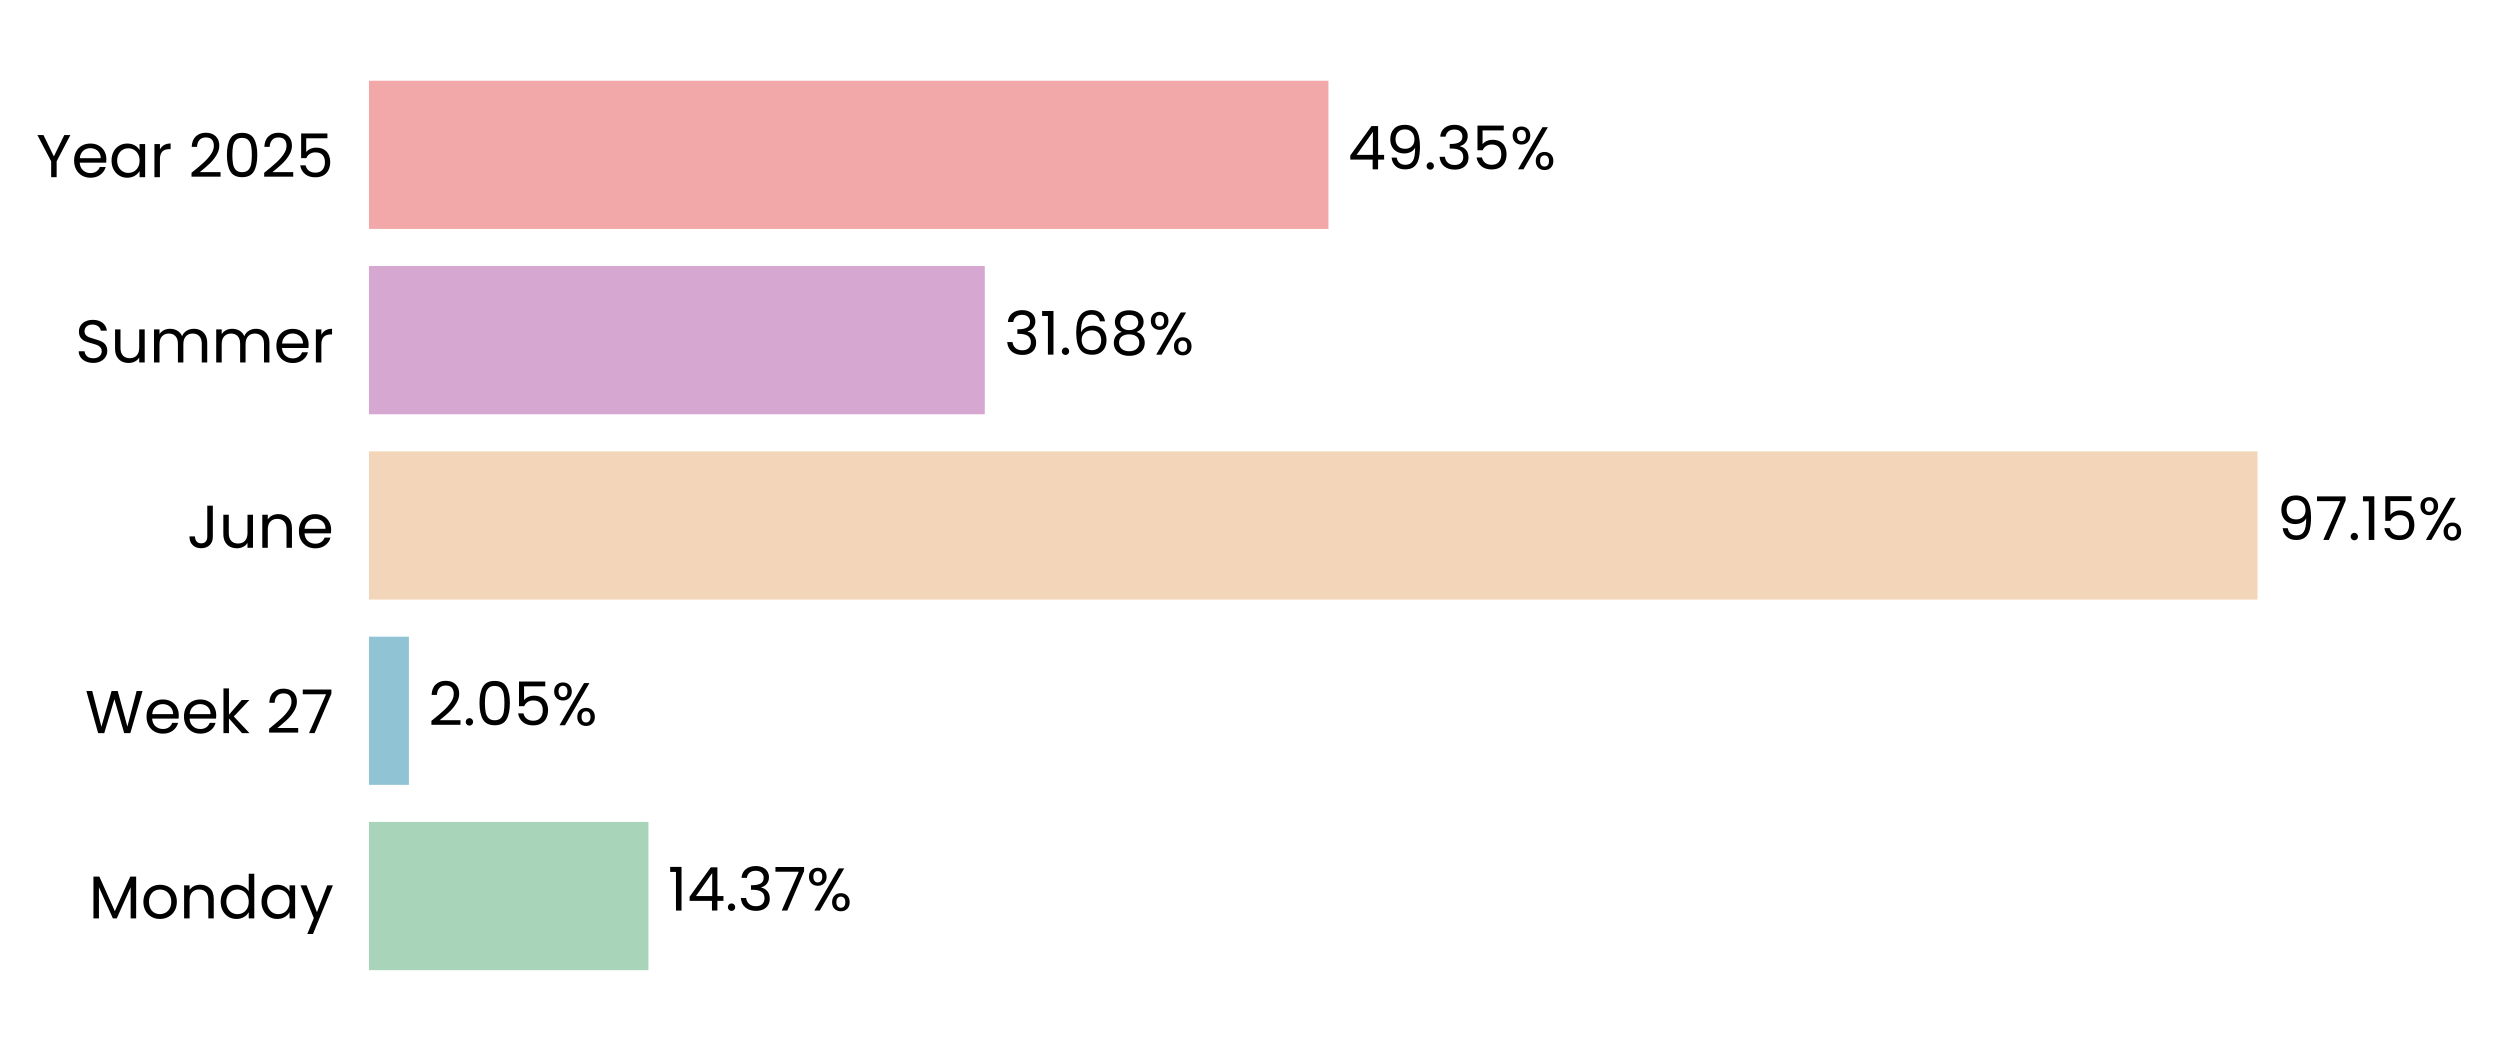
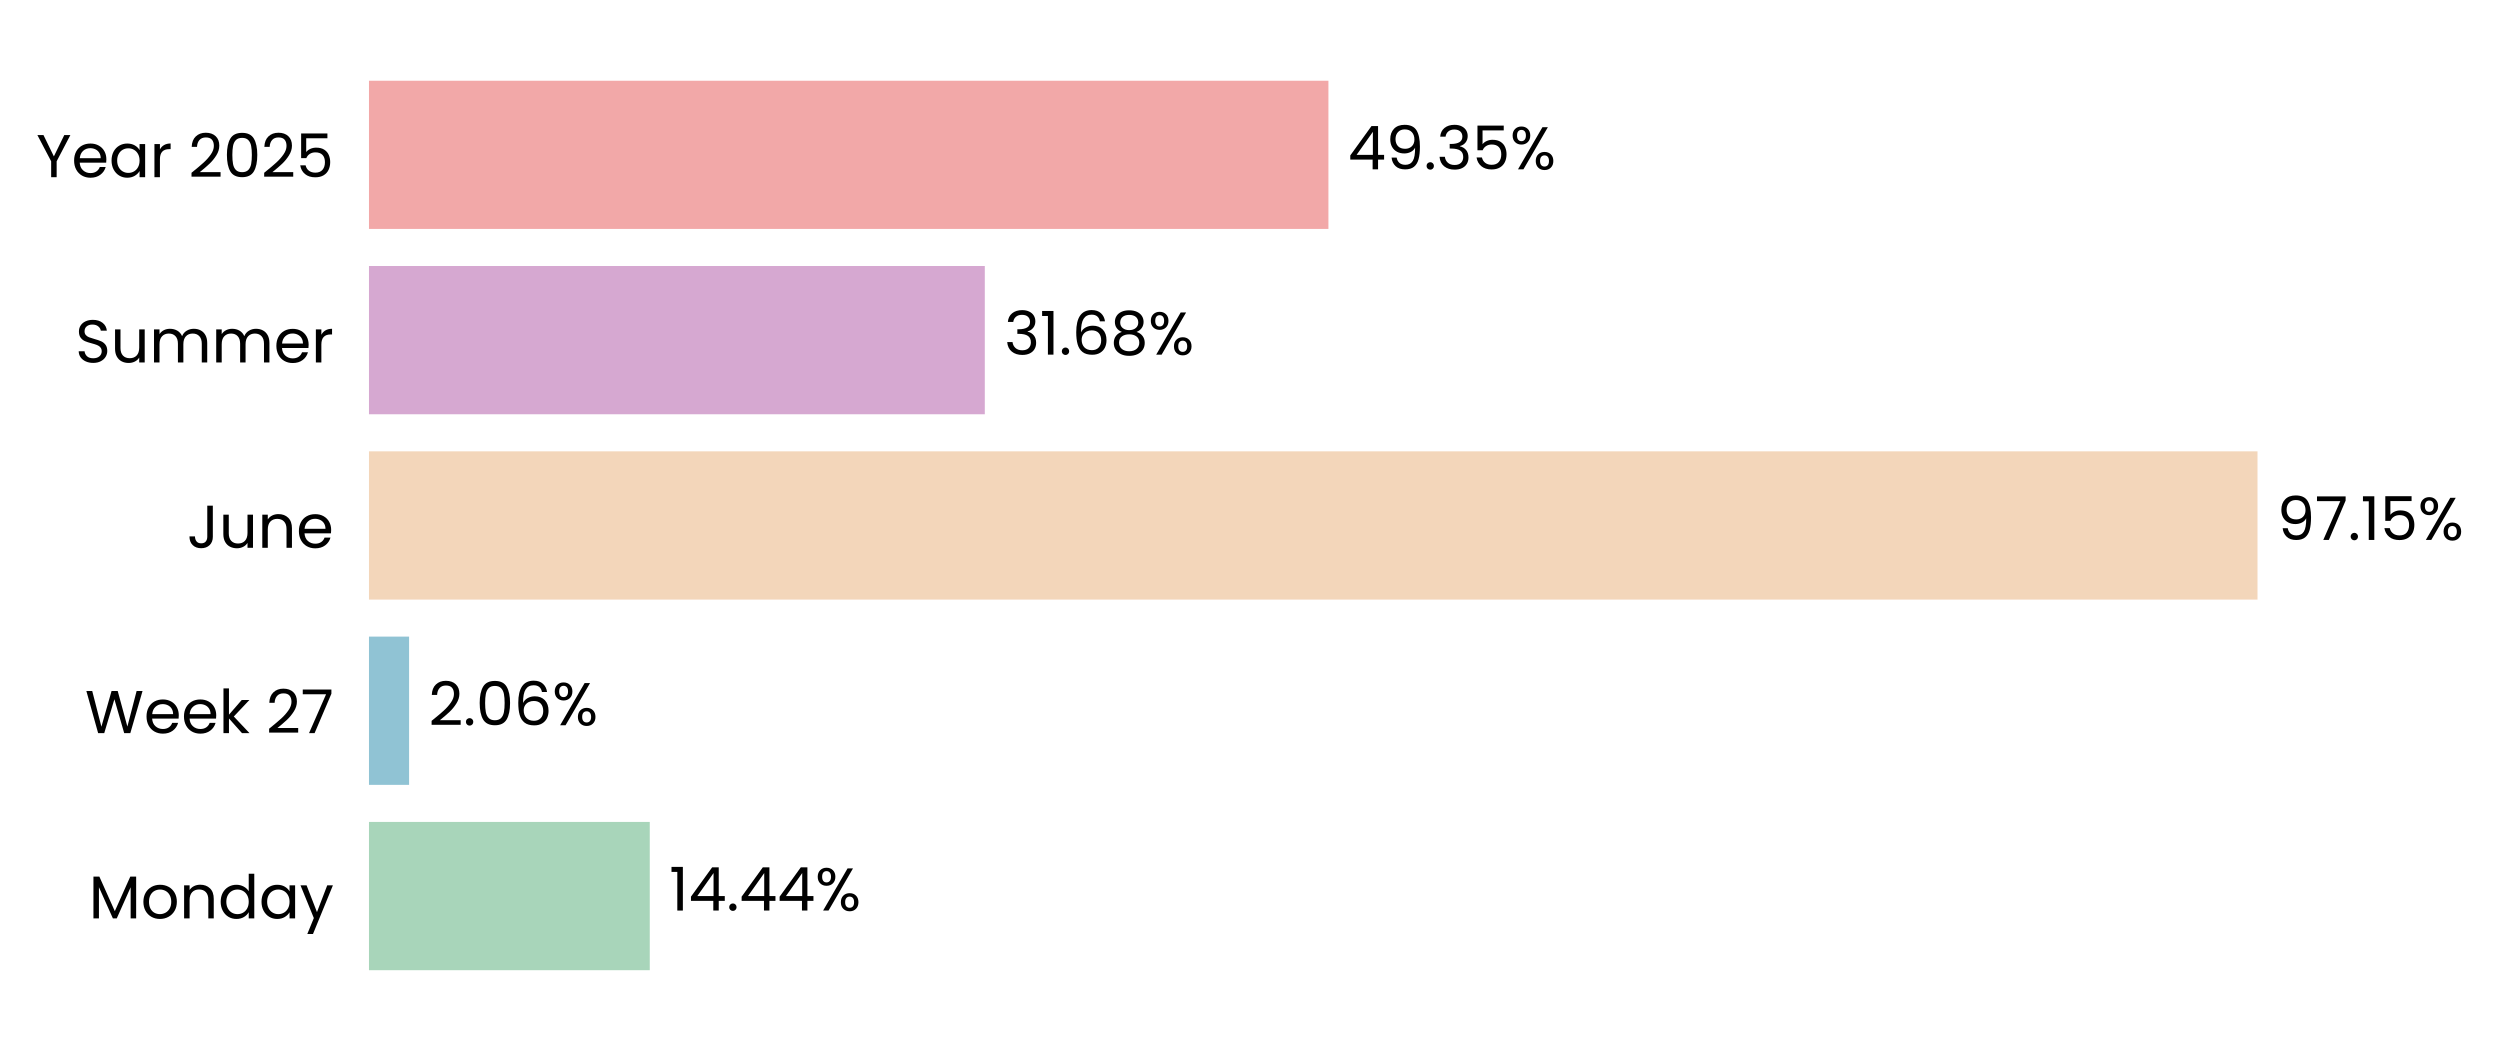
- <svg xmlns="http://www.w3.org/2000/svg" xmlns:xlink="http://www.w3.org/1999/xlink" width="496.717pt" height="208.8pt" viewBox="0 0 496.717 208.8" version="1.1">
+ <svg xmlns="http://www.w3.org/2000/svg" xmlns:xlink="http://www.w3.org/1999/xlink" width="496.718pt" height="208.8pt" viewBox="0 0 496.718 208.8" version="1.1">
  <defs>
    <style type="text/css">*{stroke-linejoin: round; stroke-linecap: butt}</style>
  </defs>
  <g id="figure_1">
    <g id="patch_1">
-       <path d="M 0 208.8  L 496.717 208.8  L 496.717 0  L 0 0  L 0 208.8  z " style="fill: none" />
+       <path d="M 0 208.8  L 496.718 208.8  L 496.718 0  L 0 0  L 0 208.8  z " style="fill: none" />
    </g>
    <g id="axes_1">
      <g id="patch_2">
-         <path d="M 73.311 201.6  L 459.564 201.6  L 459.564 7.2  L 73.311 7.2  L 73.311 201.6  z " style="fill: none" />
+         <path d="M 73.311 201.6  L 459.555 201.6  L 459.555 7.2  L 73.311 7.2  L 73.311 201.6  z " style="fill: none" />
      </g>
      <g id="patch_3">
-         <path d="M 73.311 192.764  L 128.835 192.764  L 128.835 163.309  L 73.311 163.309  z " clip-path="url(#p7bd510be9a)" style="fill: #a8d5ba" />
+         <path d="M 73.311 192.764  L 129.102 192.764  L 129.102 163.309  L 73.311 163.309  z " clip-path="url(#pfef656af30)" style="fill: #a8d5ba" />
      </g>
      <g id="patch_4">
-         <path d="M 73.311 155.945  L 81.243 155.945  L 81.243 126.491  L 73.311 126.491  z " clip-path="url(#p7bd510be9a)" style="fill: #90c3d4" />
+         <path d="M 73.311 155.945  L 81.281 155.945  L 81.281 126.491  L 73.311 126.491  z " clip-path="url(#pfef656af30)" style="fill: #90c3d4" />
      </g>
      <g id="patch_5">
-         <path d="M 73.311 119.127  L 448.539 119.127  L 448.539 89.673  L 73.311 89.673  z " clip-path="url(#p7bd510be9a)" style="fill: #f3d6ba" />
+         <path d="M 73.311 119.127  L 448.539 119.127  L 448.539 89.673  L 73.311 89.673  z " clip-path="url(#pfef656af30)" style="fill: #f3d6ba" />
      </g>
      <g id="patch_6">
-         <path d="M 73.311 82.309  L 195.668 82.309  L 195.668 52.855  L 73.311 52.855  z " clip-path="url(#p7bd510be9a)" style="fill: #d6a8d1" />
+         <path d="M 73.311 82.309  L 195.668 82.309  L 195.668 52.855  L 73.311 52.855  z " clip-path="url(#pfef656af30)" style="fill: #d6a8d1" />
      </g>
      <g id="patch_7">
-         <path d="M 73.311 45.491  L 263.944 45.491  L 263.944 16.036  L 73.311 16.036  z " clip-path="url(#p7bd510be9a)" style="fill: #f2a8a8" />
+         <path d="M 73.311 45.491  L 263.94 45.491  L 263.94 16.036  L 73.311 16.036  z " clip-path="url(#pfef656af30)" style="fill: #f2a8a8" />
      </g>
      <g id="matplotlib.axis_1">
        <g id="ytick_1">
          <g id="text_1">
            <g transform="translate(17.64187 182.4764) scale(0.12 -0.12)">
              <defs>
                <path id="Poppins-Regular-4d" d="M 5018 4429  L 5018 0  L 4435 0  L 4435 3302  L 2963 0  L 2554 0  L 1075 3309  L 1075 0  L 493 0  L 493 4429  L 1120 4429  L 2758 768  L 4397 4429  L 5018 4429  z " transform="scale(0.015625)" />
                <path id="Poppins-Regular-6f" d="M 2022 -58  Q 1530 -58 1130 166  Q 730 390 502 803  Q 275 1216 275 1760  Q 275 2298 508 2710  Q 742 3123 1145 3344  Q 1549 3565 2048 3565  Q 2547 3565 2950 3344  Q 3354 3123 3587 2713  Q 3821 2304 3821 1760  Q 3821 1216 3581 803  Q 3341 390 2931 166  Q 2522 -58 2022 -58  z M 2022 454  Q 2336 454 2611 601  Q 2886 749 3056 1043  Q 3226 1338 3226 1760  Q 3226 2182 3059 2476  Q 2893 2771 2624 2915  Q 2355 3059 2042 3059  Q 1722 3059 1456 2915  Q 1190 2771 1030 2476  Q 870 2182 870 1760  Q 870 1331 1027 1036  Q 1184 742 1446 598  Q 1709 454 2022 454  z " transform="scale(0.015625)" />
                <path id="Poppins-Regular-6e" d="M 2202 3571  Q 2842 3571 3238 3184  Q 3635 2797 3635 2067  L 3635 0  L 3059 0  L 3059 1984  Q 3059 2509 2796 2787  Q 2534 3066 2080 3066  Q 1619 3066 1347 2778  Q 1075 2490 1075 1939  L 1075 0  L 493 0  L 493 3507  L 1075 3507  L 1075 3008  Q 1248 3277 1545 3424  Q 1843 3571 2202 3571  z " transform="scale(0.015625)" />
                <path id="Poppins-Regular-64" d="M 275 1766  Q 275 2304 492 2710  Q 710 3117 1091 3341  Q 1472 3565 1946 3565  Q 2355 3565 2707 3376  Q 3059 3187 3245 2880  L 3245 4736  L 3834 4736  L 3834 0  L 3245 0  L 3245 659  Q 3072 346 2733 144  Q 2394 -58 1939 -58  Q 1472 -58 1091 172  Q 710 403 492 819  Q 275 1235 275 1766  z M 3245 1760  Q 3245 2157 3085 2451  Q 2925 2746 2653 2902  Q 2381 3059 2054 3059  Q 1728 3059 1459 2905  Q 1190 2752 1030 2457  Q 870 2163 870 1766  Q 870 1363 1030 1065  Q 1190 768 1459 611  Q 1728 454 2054 454  Q 2381 454 2653 611  Q 2925 768 3085 1065  Q 3245 1363 3245 1760  z " transform="scale(0.015625)" />
                <path id="Poppins-Regular-61" d="M 275 1766  Q 275 2304 492 2710  Q 710 3117 1091 3341  Q 1472 3565 1939 3565  Q 2400 3565 2739 3366  Q 3078 3168 3245 2867  L 3245 3507  L 3834 3507  L 3834 0  L 3245 0  L 3245 653  Q 3072 346 2729 144  Q 2387 -58 1933 -58  Q 1466 -58 1088 172  Q 710 403 492 819  Q 275 1235 275 1766  z M 3245 1760  Q 3245 2157 3085 2451  Q 2925 2746 2653 2902  Q 2381 3059 2054 3059  Q 1728 3059 1459 2905  Q 1190 2752 1030 2457  Q 870 2163 870 1766  Q 870 1363 1030 1065  Q 1190 768 1459 611  Q 1728 454 2054 454  Q 2381 454 2653 611  Q 2925 768 3085 1065  Q 3245 1363 3245 1760  z " transform="scale(0.015625)" />
                <path id="Poppins-Regular-79" d="M 3514 3507  L 1402 -1651  L 800 -1651  L 1491 38  L 77 3507  L 723 3507  L 1824 666  L 2912 3507  L 3514 3507  z " transform="scale(0.015625)" />
              </defs>
              <use xlink:href="#Poppins-Regular-4d" />
              <use xlink:href="#Poppins-Regular-6f" transform="translate(86.09999 0)" />
              <use xlink:href="#Poppins-Regular-6e" transform="translate(150.1 0)" />
              <use xlink:href="#Poppins-Regular-64" transform="translate(214.1 0)" />
              <use xlink:href="#Poppins-Regular-61" transform="translate(281.7 0)" />
              <use xlink:href="#Poppins-Regular-79" transform="translate(349.2999 0)" />
            </g>
          </g>
        </g>
        <g id="ytick_2">
          <g id="text_2">
            <g transform="translate(16.88437 145.6582) scale(0.12 -0.12)">
              <defs>
                <path id="Poppins-Regular-57" d="M 6099 4461  L 4806 0  L 4154 0  L 3117 3590  L 2042 0  L 1395 -6  L 147 4461  L 768 4461  L 1741 678  L 2816 4461  L 3469 4461  L 4493 691  L 5472 4461  L 6099 4461  z " transform="scale(0.015625)" />
                <path id="Poppins-Regular-65" d="M 3693 1888  Q 3693 1722 3674 1536  L 870 1536  Q 902 1018 1225 726  Q 1549 435 2010 435  Q 2387 435 2640 611  Q 2893 787 2995 1082  L 3622 1082  Q 3482 576 3059 259  Q 2637 -58 2010 -58  Q 1510 -58 1116 166  Q 723 390 499 803  Q 275 1216 275 1760  Q 275 2304 492 2713  Q 710 3123 1104 3344  Q 1498 3565 2010 3565  Q 2509 3565 2893 3347  Q 3277 3130 3485 2749  Q 3693 2368 3693 1888  z M 3091 2010  Q 3091 2342 2944 2582  Q 2797 2822 2544 2947  Q 2291 3072 1984 3072  Q 1542 3072 1232 2790  Q 922 2509 877 2010  L 3091 2010  z " transform="scale(0.015625)" />
                <path id="Poppins-Regular-6b" d="M 2451 0  L 1075 1549  L 1075 0  L 493 0  L 493 4736  L 1075 4736  L 1075 1952  L 2426 3507  L 3238 3507  L 1587 1760  L 3245 0  L 2451 0  z " transform="scale(0.015625)" />
                <path id="Poppins-Regular-20" transform="scale(0.015625)" />
                <path id="Poppins-Regular-32" d="M 326 467  Q 1139 1120 1600 1539  Q 2061 1958 2377 2416  Q 2694 2874 2694 3315  Q 2694 3731 2492 3971  Q 2291 4211 1843 4211  Q 1408 4211 1168 3939  Q 928 3667 909 3213  L 346 3213  Q 371 3930 780 4320  Q 1190 4710 1837 4710  Q 2496 4710 2883 4345  Q 3270 3981 3270 3341  Q 3270 2810 2953 2307  Q 2637 1805 2233 1424  Q 1830 1043 1203 538  L 3405 538  L 3405 51  L 326 51  L 326 467  z " transform="scale(0.015625)" />
                <path id="Poppins-Regular-37" d="M 3245 4173  L 1466 0  L 877 0  L 2682 4115  L 211 4115  L 211 4614  L 3245 4614  L 3245 4173  z " transform="scale(0.015625)" />
              </defs>
              <use xlink:href="#Poppins-Regular-57" />
              <use xlink:href="#Poppins-Regular-65" transform="translate(97.59999 0)" />
              <use xlink:href="#Poppins-Regular-65" transform="translate(159.6 0)" />
              <use xlink:href="#Poppins-Regular-6b" transform="translate(221.6 0)" />
              <use xlink:href="#Poppins-Regular-20" transform="translate(273.0999 0)" />
              <use xlink:href="#Poppins-Regular-32" transform="translate(299.7999 0)" />
              <use xlink:href="#Poppins-Regular-37" transform="translate(357.2999 0)" />
            </g>
          </g>
        </g>
        <g id="ytick_3">
          <g id="text_3">
            <g transform="translate(37.15125 108.84) scale(0.12 -0.12)">
              <defs>
                <path id="Poppins-Regular-4a" d="M 2739 4461  L 2739 1165  Q 2739 614 2400 284  Q 2061 -45 1504 -45  Q 941 -45 601 291  Q 262 627 262 1210  L 845 1210  Q 851 883 1014 678  Q 1178 474 1504 474  Q 1830 474 1990 669  Q 2150 864 2150 1165  L 2150 4461  L 2739 4461  z " transform="scale(0.015625)" />
                <path id="Poppins-Regular-75" d="M 3603 3507  L 3603 0  L 3021 0  L 3021 518  Q 2854 250 2556 99  Q 2259 -51 1901 -51  Q 1491 -51 1164 118  Q 838 288 649 627  Q 461 966 461 1453  L 461 3507  L 1037 3507  L 1037 1530  Q 1037 1011 1299 732  Q 1562 454 2016 454  Q 2483 454 2752 742  Q 3021 1030 3021 1581  L 3021 3507  L 3603 3507  z " transform="scale(0.015625)" />
              </defs>
              <use xlink:href="#Poppins-Regular-4a" />
              <use xlink:href="#Poppins-Regular-75" transform="translate(52.99999 0)" />
              <use xlink:href="#Poppins-Regular-6e" transform="translate(117 0)" />
              <use xlink:href="#Poppins-Regular-65" transform="translate(181 0)" />
            </g>
          </g>
        </g>
        <g id="ytick_4">
          <g id="text_4">
            <g transform="translate(14.95125 72.02182) scale(0.12 -0.12)">
              <defs>
                <path id="Poppins-Regular-53" d="M 1907 -45  Q 1466 -45 1117 112  Q 768 269 569 547  Q 371 826 365 1190  L 986 1190  Q 1018 877 1245 662  Q 1472 448 1907 448  Q 2323 448 2563 656  Q 2803 864 2803 1190  Q 2803 1446 2662 1606  Q 2522 1766 2310 1849  Q 2099 1933 1741 2029  Q 1299 2144 1033 2259  Q 768 2374 579 2620  Q 390 2867 390 3283  Q 390 3648 576 3929  Q 762 4211 1098 4364  Q 1434 4518 1869 4518  Q 2496 4518 2896 4204  Q 3296 3891 3347 3373  L 2707 3373  Q 2675 3629 2438 3824  Q 2202 4019 1811 4019  Q 1446 4019 1216 3830  Q 986 3642 986 3302  Q 986 3059 1123 2905  Q 1261 2752 1462 2672  Q 1664 2592 2029 2490  Q 2470 2368 2739 2249  Q 3008 2131 3200 1884  Q 3392 1638 3392 1216  Q 3392 890 3219 602  Q 3046 314 2707 134  Q 2368 -45 1907 -45  z " transform="scale(0.015625)" />
                <path id="Poppins-Regular-6d" d="M 4710 3571  Q 5120 3571 5440 3401  Q 5760 3232 5945 2893  Q 6131 2554 6131 2067  L 6131 0  L 5555 0  L 5555 1984  Q 5555 2509 5296 2787  Q 5037 3066 4595 3066  Q 4141 3066 3872 2774  Q 3603 2483 3603 1933  L 3603 0  L 3027 0  L 3027 1984  Q 3027 2509 2768 2787  Q 2509 3066 2067 3066  Q 1613 3066 1344 2774  Q 1075 2483 1075 1933  L 1075 0  L 493 0  L 493 3507  L 1075 3507  L 1075 3002  Q 1248 3277 1539 3424  Q 1830 3571 2182 3571  Q 2624 3571 2963 3372  Q 3302 3174 3469 2790  Q 3616 3162 3955 3366  Q 4294 3571 4710 3571  z " transform="scale(0.015625)" />
                <path id="Poppins-Regular-72" d="M 1075 2938  Q 1229 3238 1513 3404  Q 1798 3571 2208 3571  L 2208 2970  L 2054 2970  Q 1075 2970 1075 1907  L 1075 0  L 493 0  L 493 3507  L 1075 3507  L 1075 2938  z " transform="scale(0.015625)" />
              </defs>
              <use xlink:href="#Poppins-Regular-53" />
              <use xlink:href="#Poppins-Regular-75" transform="translate(58.7 0)" />
              <use xlink:href="#Poppins-Regular-6d" transform="translate(122.7 0)" />
              <use xlink:href="#Poppins-Regular-6d" transform="translate(225.7 0)" />
              <use xlink:href="#Poppins-Regular-65" transform="translate(328.7 0)" />
              <use xlink:href="#Poppins-Regular-72" transform="translate(390.6999 0)" />
            </g>
          </g>
        </g>
        <g id="ytick_5">
          <g id="text_5">
            <g transform="translate(7.2 35.20364) scale(0.12 -0.12)">
              <defs>
                <path id="Poppins-Regular-59" d="M 3616 4461  L 2163 1683  L 2163 0  L 1581 0  L 1581 1683  L 122 4461  L 768 4461  L 1869 2202  L 2970 4461  L 3616 4461  z " transform="scale(0.015625)" />
                <path id="Poppins-Regular-30" d="M 397 2362  Q 397 3462 755 4080  Q 1114 4698 2010 4698  Q 2899 4698 3257 4080  Q 3616 3462 3616 2362  Q 3616 1242 3257 621  Q 2899 0 2010 0  Q 1114 0 755 621  Q 397 1242 397 2362  z M 3040 2362  Q 3040 2918 2966 3305  Q 2893 3693 2665 3929  Q 2438 4166 2010 4166  Q 1574 4166 1347 3929  Q 1120 3693 1046 3305  Q 973 2918 973 2362  Q 973 1786 1046 1395  Q 1120 1005 1347 768  Q 1574 531 2010 531  Q 2438 531 2665 768  Q 2893 1005 2966 1395  Q 3040 1786 3040 2362  z " transform="scale(0.015625)" />
                <path id="Poppins-Regular-35" d="M 3347 4122  L 1101 4122  L 1101 2662  Q 1248 2867 1536 2998  Q 1824 3130 2157 3130  Q 2688 3130 3021 2909  Q 3354 2688 3498 2339  Q 3642 1990 3642 1600  Q 3642 1139 3469 774  Q 3296 410 2941 198  Q 2586 -13 2061 -13  Q 1389 -13 973 332  Q 557 678 467 1254  L 1037 1254  Q 1120 890 1389 685  Q 1658 480 2067 480  Q 2573 480 2829 784  Q 3085 1088 3085 1587  Q 3085 2086 2829 2358  Q 2573 2630 2074 2630  Q 1734 2630 1481 2467  Q 1229 2304 1114 2022  L 563 2022  L 563 4634  L 3347 4634  L 3347 4122  z " transform="scale(0.015625)" />
              </defs>
              <use xlink:href="#Poppins-Regular-59" />
              <use xlink:href="#Poppins-Regular-65" transform="translate(58.39999 0)" />
              <use xlink:href="#Poppins-Regular-61" transform="translate(120.4 0)" />
              <use xlink:href="#Poppins-Regular-72" transform="translate(188 0)" />
              <use xlink:href="#Poppins-Regular-20" transform="translate(225.3 0)" />
              <use xlink:href="#Poppins-Regular-32" transform="translate(252 0)" />
              <use xlink:href="#Poppins-Regular-30" transform="translate(309.4999 0)" />
              <use xlink:href="#Poppins-Regular-32" transform="translate(372.2999 0)" />
              <use xlink:href="#Poppins-Regular-35" transform="translate(429.7999 0)" />
            </g>
          </g>
        </g>
      </g>
      <g id="text_6">
-         <g transform="translate(132.6976 180.9164) scale(0.12 -0.12)">
+         <g transform="translate(132.9644 180.9164) scale(0.12 -0.12)">
          <defs>
            <path id="Poppins-Regular-31" d="M 243 4096  L 243 4627  L 1446 4627  L 1446 0  L 858 0  L 858 4096  L 243 4096  z " transform="scale(0.015625)" />
            <path id="Poppins-Regular-34" d="M 256 1030  L 256 1472  L 2502 4582  L 3200 4582  L 3200 1536  L 3840 1536  L 3840 1030  L 3200 1030  L 3200 0  L 2624 0  L 2624 1030  L 256 1030  z M 2650 3974  L 928 1536  L 2650 1536  L 2650 3974  z " transform="scale(0.015625)" />
            <path id="Poppins-Regular-2e" d="M 678 -38  Q 512 -38 397 77  Q 282 192 282 358  Q 282 525 397 640  Q 512 755 678 755  Q 838 755 950 640  Q 1062 525 1062 358  Q 1062 192 950 77  Q 838 -38 678 -38  z " transform="scale(0.015625)" />
-             <path id="Poppins-Regular-33" d="M 384 3462  Q 429 4051 838 4384  Q 1248 4717 1901 4717  Q 2336 4717 2653 4560  Q 2970 4403 3133 4134  Q 3296 3866 3296 3526  Q 3296 3130 3069 2842  Q 2842 2554 2477 2470  L 2477 2438  Q 2893 2336 3136 2035  Q 3379 1734 3379 1248  Q 3379 883 3212 592  Q 3046 301 2713 134  Q 2381 -32 1914 -32  Q 1235 -32 800 323  Q 365 678 314 1331  L 877 1331  Q 922 947 1190 704  Q 1459 461 1907 461  Q 2355 461 2588 694  Q 2822 928 2822 1299  Q 2822 1779 2502 1990  Q 2182 2202 1536 2202  L 1389 2202  L 1389 2688  L 1542 2688  Q 2131 2694 2432 2883  Q 2733 3072 2733 3469  Q 2733 3808 2512 4013  Q 2291 4218 1882 4218  Q 1485 4218 1241 4013  Q 998 3808 954 3462  L 384 3462  z " transform="scale(0.015625)" />
            <path id="Poppins-Regular-25" d="M 269 3584  Q 269 4019 531 4278  Q 794 4538 1203 4538  Q 1613 4538 1875 4278  Q 2138 4019 2138 3584  Q 2138 3142 1875 2883  Q 1613 2624 1203 2624  Q 794 2624 531 2883  Q 269 3142 269 3584  z M 4006 4467  L 1414 0  L 838 0  L 3430 4467  L 4006 4467  z M 1203 4179  Q 986 4179 861 4028  Q 736 3878 736 3584  Q 736 3290 861 3136  Q 986 2982 1203 2982  Q 1421 2982 1549 3139  Q 1677 3296 1677 3584  Q 1677 3878 1549 4028  Q 1421 4179 1203 4179  z M 2720 883  Q 2720 1325 2982 1584  Q 3245 1843 3654 1843  Q 4064 1843 4323 1584  Q 4582 1325 4582 883  Q 4582 448 4323 185  Q 4064 -77 3654 -77  Q 3245 -77 2982 182  Q 2720 442 2720 883  z M 3648 1478  Q 3430 1478 3302 1328  Q 3174 1178 3174 883  Q 3174 595 3302 444  Q 3430 294 3648 294  Q 3866 294 3994 444  Q 4122 595 4122 883  Q 4122 1178 3994 1328  Q 3866 1478 3648 1478  z " transform="scale(0.015625)" />
          </defs>
          <use xlink:href="#Poppins-Regular-31" />
          <use xlink:href="#Poppins-Regular-34" transform="translate(31.99998 0)" />
          <use xlink:href="#Poppins-Regular-2e" transform="translate(94.89998 0)" />
-           <use xlink:href="#Poppins-Regular-33" transform="translate(115.9 0)" />
-           <use xlink:href="#Poppins-Regular-37" transform="translate(174.8 0)" />
-           <use xlink:href="#Poppins-Regular-25" transform="translate(229.3999 0)" />
+           <use xlink:href="#Poppins-Regular-34" transform="translate(115.9 0)" />
+           <use xlink:href="#Poppins-Regular-34" transform="translate(178.8 0)" />
+           <use xlink:href="#Poppins-Regular-25" transform="translate(241.7 0)" />
        </g>
      </g>
      <g id="text_7">
-         <g transform="translate(85.10574 144.0982) scale(0.12 -0.12)">
+         <g transform="translate(85.14378 144.0982) scale(0.12 -0.12)">
+           <defs>
+             <path id="Poppins-Regular-36" d="M 2976 3526  Q 2835 4237 2099 4237  Q 1530 4237 1248 3798  Q 966 3360 973 2355  Q 1120 2688 1462 2877  Q 1805 3066 2227 3066  Q 2886 3066 3280 2656  Q 3674 2246 3674 1523  Q 3674 1088 3504 742  Q 3334 397 2992 192  Q 2650 -13 2163 -13  Q 1504 -13 1133 281  Q 762 576 614 1094  Q 467 1613 467 2374  Q 467 4723 2106 4723  Q 2733 4723 3091 4384  Q 3450 4045 3514 3526  L 2976 3526  z M 2106 2573  Q 1830 2573 1587 2461  Q 1344 2349 1193 2121  Q 1043 1894 1043 1568  Q 1043 1082 1324 778  Q 1606 474 2131 474  Q 2579 474 2844 752  Q 3110 1030 3110 1504  Q 3110 2003 2854 2288  Q 2598 2573 2106 2573  z " transform="scale(0.015625)" />
+           </defs>
          <use xlink:href="#Poppins-Regular-32" />
          <use xlink:href="#Poppins-Regular-2e" transform="translate(57.49999 0)" />
          <use xlink:href="#Poppins-Regular-30" transform="translate(78.49997 0)" />
-           <use xlink:href="#Poppins-Regular-35" transform="translate(141.3 0)" />
-           <use xlink:href="#Poppins-Regular-25" transform="translate(204.0999 0)" />
+           <use xlink:href="#Poppins-Regular-36" transform="translate(141.3 0)" />
+           <use xlink:href="#Poppins-Regular-25" transform="translate(204.7999 0)" />
        </g>
      </g>
      <g id="text_8">
        <g transform="translate(452.4019 107.28) scale(0.12 -0.12)">
          <defs>
            <path id="Poppins-Regular-39" d="M 1146 1242  Q 1210 877 1443 678  Q 1677 480 2074 480  Q 2605 480 2857 896  Q 3110 1312 3098 2298  Q 2963 2010 2649 1846  Q 2336 1683 1952 1683  Q 1523 1683 1187 1859  Q 851 2035 659 2374  Q 467 2714 467 3194  Q 467 3878 864 4297  Q 1261 4717 1990 4717  Q 2886 4717 3248 4134  Q 3610 3552 3610 2400  Q 3610 1594 3466 1069  Q 3322 544 2979 269  Q 2637 -6 2042 -6  Q 1389 -6 1024 346  Q 659 698 608 1242  L 1146 1242  z M 2048 2176  Q 2477 2176 2752 2441  Q 3027 2707 3027 3162  Q 3027 3642 2758 3936  Q 2490 4230 2003 4230  Q 1555 4230 1289 3948  Q 1024 3667 1024 3206  Q 1024 2739 1286 2457  Q 1549 2176 2048 2176  z " transform="scale(0.015625)" />
          </defs>
          <use xlink:href="#Poppins-Regular-39" />
          <use xlink:href="#Poppins-Regular-37" transform="translate(62.99999 0)" />
          <use xlink:href="#Poppins-Regular-2e" transform="translate(117.6 0)" />
          <use xlink:href="#Poppins-Regular-31" transform="translate(138.6 0)" />
          <use xlink:href="#Poppins-Regular-35" transform="translate(170.5999 0)" />
          <use xlink:href="#Poppins-Regular-25" transform="translate(233.3999 0)" />
        </g>
      </g>
      <g id="text_9">
-         <g transform="translate(199.5308 70.46182) scale(0.12 -0.12)">
+         <g transform="translate(199.5307 70.46182) scale(0.12 -0.12)">
          <defs>
-             <path id="Poppins-Regular-36" d="M 2976 3526  Q 2835 4237 2099 4237  Q 1530 4237 1248 3798  Q 966 3360 973 2355  Q 1120 2688 1462 2877  Q 1805 3066 2227 3066  Q 2886 3066 3280 2656  Q 3674 2246 3674 1523  Q 3674 1088 3504 742  Q 3334 397 2992 192  Q 2650 -13 2163 -13  Q 1504 -13 1133 281  Q 762 576 614 1094  Q 467 1613 467 2374  Q 467 4723 2106 4723  Q 2733 4723 3091 4384  Q 3450 4045 3514 3526  L 2976 3526  z M 2106 2573  Q 1830 2573 1587 2461  Q 1344 2349 1193 2121  Q 1043 1894 1043 1568  Q 1043 1082 1324 778  Q 1606 474 2131 474  Q 2579 474 2844 752  Q 3110 1030 3110 1504  Q 3110 2003 2854 2288  Q 2598 2573 2106 2573  z " transform="scale(0.015625)" />
+             <path id="Poppins-Regular-33" d="M 384 3462  Q 429 4051 838 4384  Q 1248 4717 1901 4717  Q 2336 4717 2653 4560  Q 2970 4403 3133 4134  Q 3296 3866 3296 3526  Q 3296 3130 3069 2842  Q 2842 2554 2477 2470  L 2477 2438  Q 2893 2336 3136 2035  Q 3379 1734 3379 1248  Q 3379 883 3212 592  Q 3046 301 2713 134  Q 2381 -32 1914 -32  Q 1235 -32 800 323  Q 365 678 314 1331  L 877 1331  Q 922 947 1190 704  Q 1459 461 1907 461  Q 2355 461 2588 694  Q 2822 928 2822 1299  Q 2822 1779 2502 1990  Q 2182 2202 1536 2202  L 1389 2202  L 1389 2688  L 1542 2688  Q 2131 2694 2432 2883  Q 2733 3072 2733 3469  Q 2733 3808 2512 4013  Q 2291 4218 1882 4218  Q 1485 4218 1241 4013  Q 998 3808 954 3462  L 384 3462  z " transform="scale(0.015625)" />
            <path id="Poppins-Regular-38" d="M 1242 2406  Q 883 2547 691 2816  Q 499 3085 499 3469  Q 499 3814 672 4092  Q 845 4371 1187 4534  Q 1530 4698 2016 4698  Q 2502 4698 2844 4534  Q 3187 4371 3363 4092  Q 3539 3814 3539 3469  Q 3539 3098 3340 2819  Q 3142 2541 2797 2406  Q 3194 2285 3427 1981  Q 3661 1677 3661 1248  Q 3661 832 3456 521  Q 3251 211 2876 41  Q 2502 -128 2016 -128  Q 1530 -128 1162 41  Q 794 211 589 521  Q 384 832 384 1248  Q 384 1677 614 1984  Q 845 2291 1242 2406  z M 2976 3398  Q 2976 3789 2720 4000  Q 2464 4211 2016 4211  Q 1574 4211 1318 4000  Q 1062 3789 1062 3392  Q 1062 3034 1328 2816  Q 1594 2598 2016 2598  Q 2445 2598 2710 2819  Q 2976 3040 2976 3398  z M 2016 2150  Q 1542 2150 1241 1929  Q 941 1709 941 1267  Q 941 858 1232 608  Q 1523 358 2016 358  Q 2509 358 2797 608  Q 3085 858 3085 1267  Q 3085 1696 2790 1923  Q 2496 2150 2016 2150  z " transform="scale(0.015625)" />
          </defs>
          <use xlink:href="#Poppins-Regular-33" />
          <use xlink:href="#Poppins-Regular-31" transform="translate(58.89999 0)" />
          <use xlink:href="#Poppins-Regular-2e" transform="translate(90.89998 0)" />
          <use xlink:href="#Poppins-Regular-36" transform="translate(111.9 0)" />
          <use xlink:href="#Poppins-Regular-38" transform="translate(175.3999 0)" />
          <use xlink:href="#Poppins-Regular-25" transform="translate(238.4999 0)" />
        </g>
      </g>
      <g id="text_10">
-         <g transform="translate(267.8065 33.64364) scale(0.12 -0.12)">
+         <g transform="translate(267.8027 33.64364) scale(0.12 -0.12)">
          <use xlink:href="#Poppins-Regular-34" />
          <use xlink:href="#Poppins-Regular-39" transform="translate(62.89999 0)" />
          <use xlink:href="#Poppins-Regular-2e" transform="translate(125.9 0)" />
          <use xlink:href="#Poppins-Regular-33" transform="translate(146.9 0)" />
          <use xlink:href="#Poppins-Regular-35" transform="translate(205.8 0)" />
          <use xlink:href="#Poppins-Regular-25" transform="translate(268.5999 0)" />
        </g>
      </g>
    </g>
  </g>
  <defs>
-     <clipPath id="p7bd510be9a">
-       <rect x="73.311" y="7.2" width="386.252" height="194.4" />
+     <clipPath id="pfef656af30">
+       <rect x="73.311" y="7.2" width="386.243" height="194.4" />
    </clipPath>
  </defs>
</svg>
